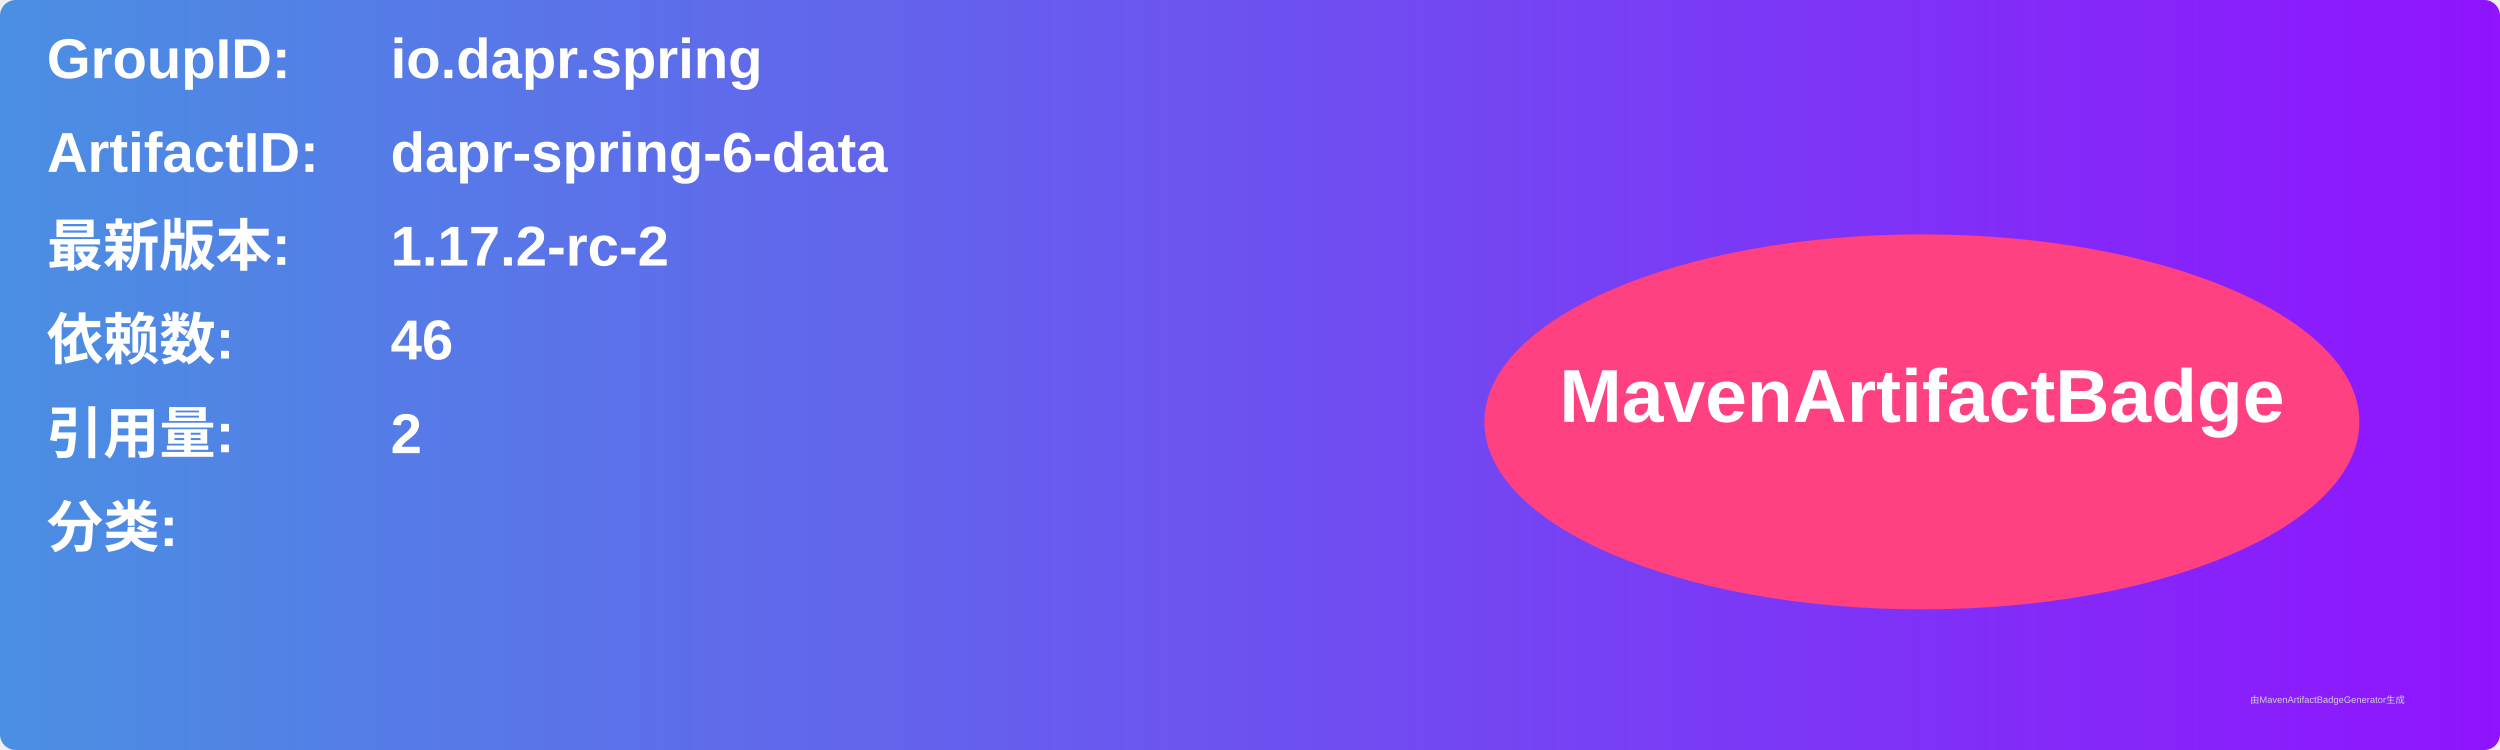
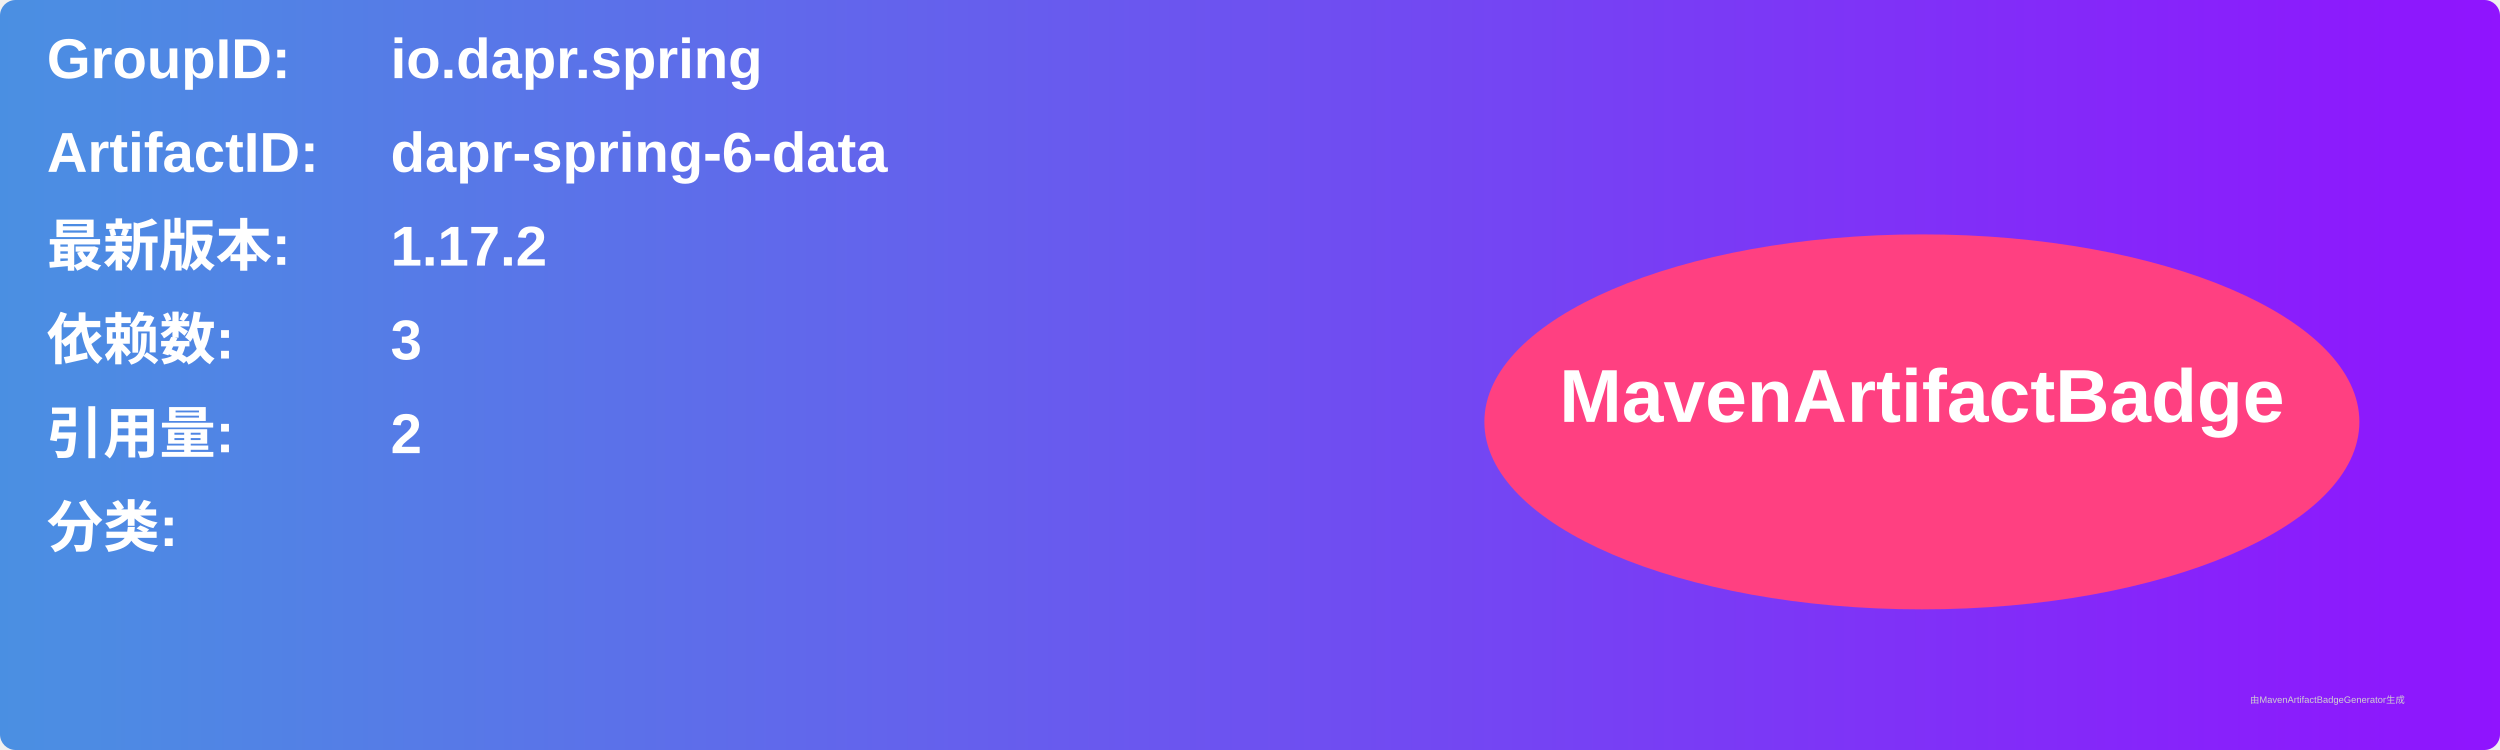
<svg xmlns="http://www.w3.org/2000/svg" width="800" height="240" viewBox="0 0 800 240">
  <linearGradient id="grad" x1="0%" y1="0%" x2="100%" y2="0%">
    <stop offset="0%" stop-color="#4a90e2" />
    <stop offset="100%" stop-color="#9013fe" />
  </linearGradient>
  <rect width="100%" height="100%" rx="5" ry="5" fill="url(#grad)" />
  <g transform="translate(15, 15)">
    <text x="0" y="10" font-family="Arial" font-size="18" fill="white" font-weight="bold" width="260">GroupID:</text>
    <text x="110" y="10" font-family="Arial" font-size="18" fill="white" font-weight="bold" width="460">io.dapr.spring</text>
    <text x="0" y="40" font-family="Arial" font-size="18" fill="white" font-weight="bold" width="260">ArtifactID:</text>
    <text x="110" y="40" font-family="Arial" font-size="18" fill="white" font-weight="bold" width="460">dapr-spring-6-data</text>
    <text x="0" y="70" font-family="Arial" font-size="18" fill="white" font-weight="bold">最新版本:</text>
    <text x="110" y="70" font-family="Arial" font-size="18" fill="white" font-weight="bold">
-       <tspan font-weight="bold">1.17.2-rc-2</tspan>
+       <tspan font-weight="bold">1.17.2</tspan>
    </text>
    <text x="0" y="100" font-family="Arial" font-size="18" fill="white" font-weight="bold">依赖数: </text>
    <text x="110" y="100" font-family="Arial" font-size="18" fill="white">
-       <tspan font-weight="bold">46</tspan>
+       <tspan font-weight="bold">3</tspan>
    </text>
    <text x="0" y="130" font-family="Arial" font-size="18" fill="white" font-weight="bold">引用量: </text>
    <text x="110" y="130" font-family="Arial" font-size="18" fill="white">
      <tspan font-weight="bold">2</tspan>
    </text>
    <text x="0" y="160" font-family="Arial" font-size="18" fill="white" font-weight="bold">分类:</text>
    <text x="10" y="190" font-family="Arial" font-size="10" fill="white">
      <tspan font-weight="bold" />
    </text>
    <ellipse cx="600" cy="120" rx="140" ry="60" fill="#ff4081" />
    <text x="600" y="120" text-anchor="middle" font-family="Arial" font-size="24" fill="white" font-weight="bold">MavenArtifactBadge</text>
  </g>
  <text x="720" y="225" font-family="Arial" font-size="3" fill="#d0d0d0">由MavenArtifactBadgeGenerator生成</text>
</svg>
